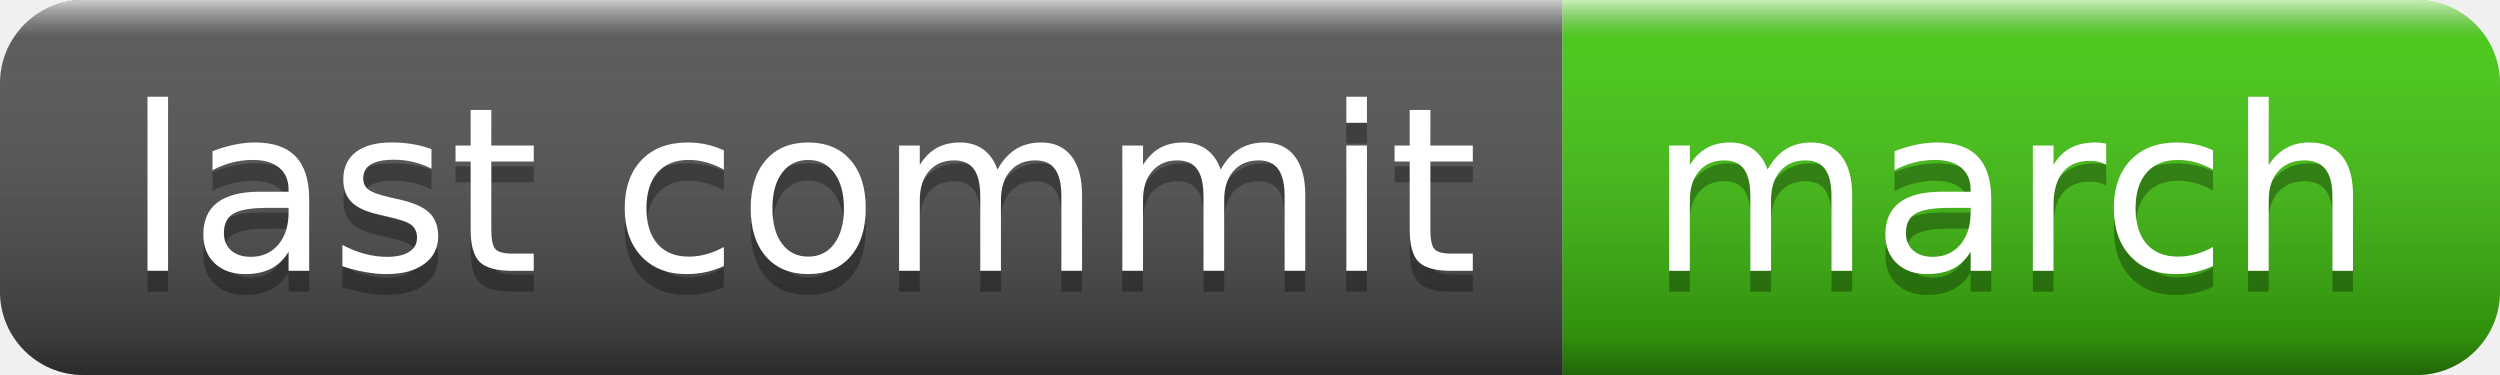
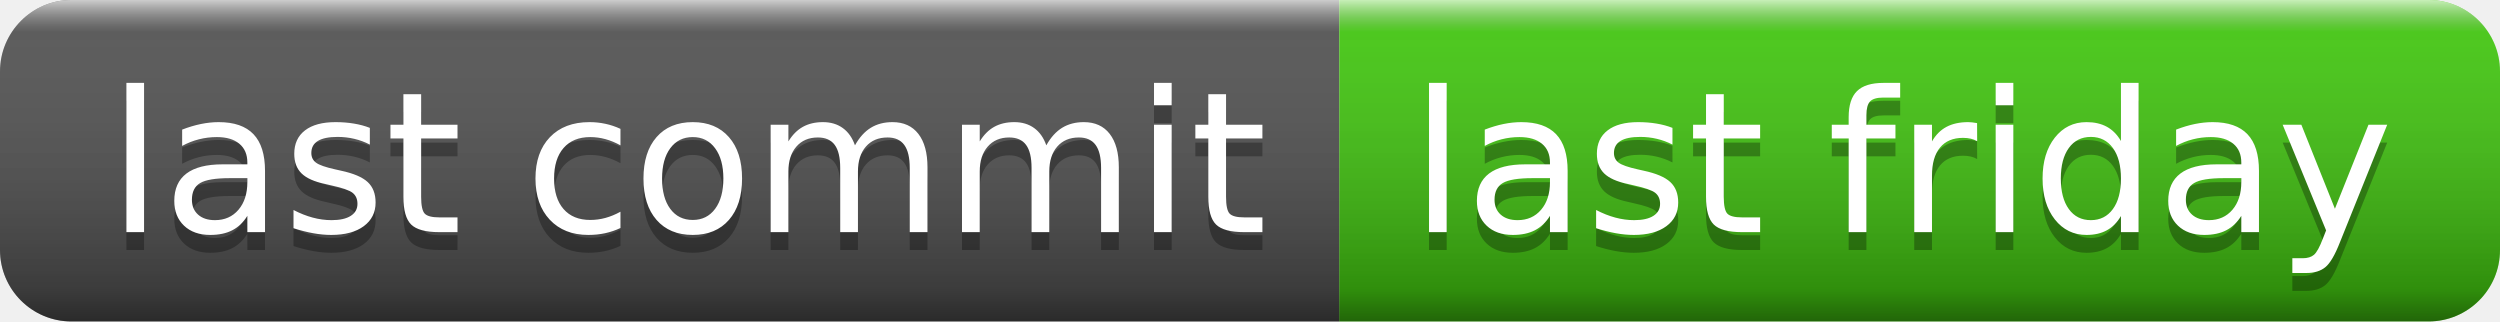
- <svg xmlns="http://www.w3.org/2000/svg" width="120" height="18" role="img" aria-label="last commit: march">
+ <svg xmlns="http://www.w3.org/2000/svg" width="140" height="18" role="img" aria-label="last commit: last friday">
  <linearGradient id="s" x2="0" y2="100%">
    <stop offset="0" stop-color="#fff" stop-opacity=".7" />
    <stop offset=".1" stop-color="#aaa" stop-opacity=".1" />
    <stop offset=".9" stop-color="#000" stop-opacity=".3" />
    <stop offset="1" stop-color="#000" stop-opacity=".5" />
  </linearGradient>
  <clipPath id="r">
-     <rect width="120" height="18" rx="4" fill="#fff" />
+     <rect width="140" height="18" rx="4" fill="#fff" />
  </clipPath>
  <g clip-path="url(#r)">
    <rect width="75" height="18" fill="#555" />
-     <rect x="75" width="45" height="18" fill="#4c1" />
-     <rect width="120" height="18" fill="url(#s)" />
+     <rect x="75" width="65" height="18" fill="#4c1" />
+     <rect width="140" height="18" fill="url(#s)" />
  </g>
  <g fill="#fff" text-anchor="middle" font-family="Verdana,Geneva,DejaVu Sans,sans-serif" text-rendering="geometricPrecision" font-size="110">
    <text aria-hidden="true" x="385" y="140" fill="#010101" fill-opacity=".3" transform="scale(.1)" textLength="650">last commit</text>
    <text x="385" y="130" transform="scale(.1)" fill="#fff" textLength="650">last commit</text>
-     <text aria-hidden="true" x="965" y="140" fill="#010101" fill-opacity=".3" transform="scale(.1)" textLength="350">march</text>
-     <text x="965" y="130" transform="scale(.1)" fill="#fff" textLength="350">march</text>
+     <text aria-hidden="true" x="1065" y="140" fill="#010101" fill-opacity=".3" transform="scale(.1)" textLength="550">last friday</text>
+     <text x="1065" y="130" transform="scale(.1)" fill="#fff" textLength="550">last friday</text>
  </g>
</svg>
